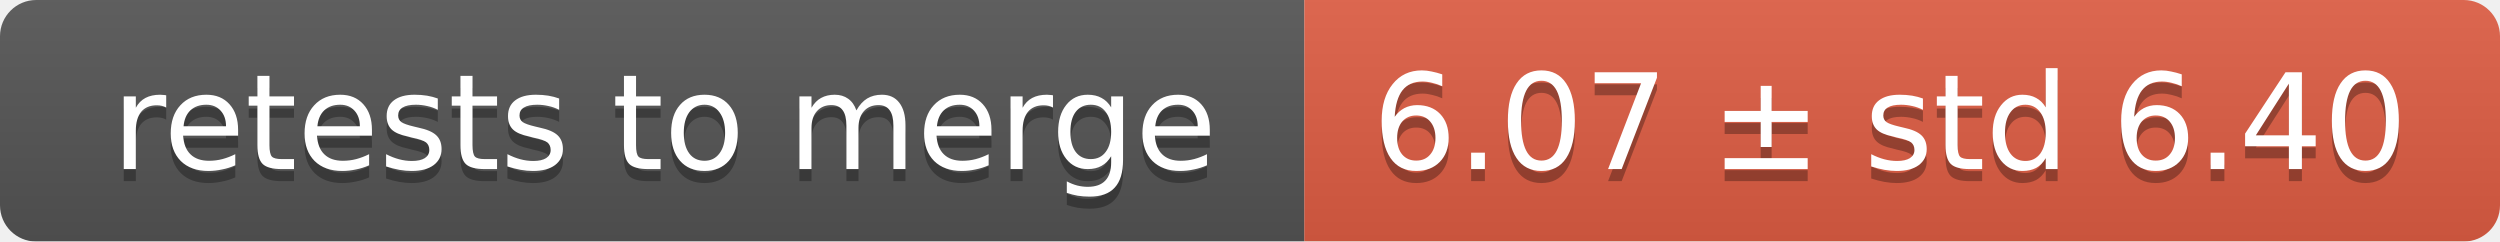
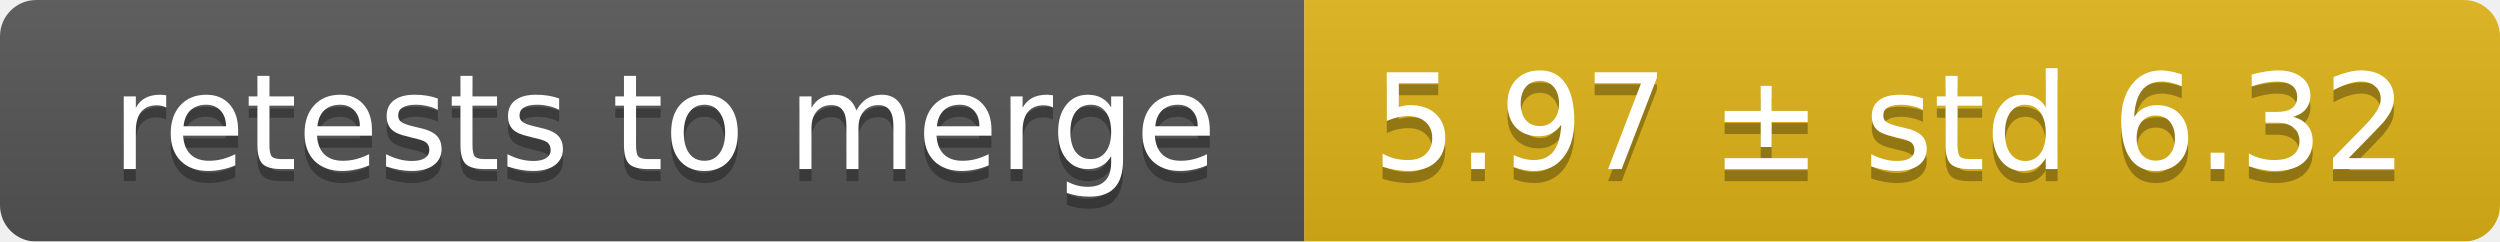
<svg xmlns="http://www.w3.org/2000/svg" width="207" height="20">
  <linearGradient id="smooth" x2="0" y2="100%">
    <stop offset="0" stop-color="#bbb" stop-opacity=".1" />
    <stop offset="1" stop-opacity=".1" />
  </linearGradient>
  <mask id="round">
    <rect width="207" height="20" rx="3" fill="#fff" />
  </mask>
  <g mask="url(#round)">
    <rect width="108" height="20" fill="#555" />
-     <rect x="108" width="99" height="20" fill="#e05d44" />
+     <rect x="108" width="99" height="20" fill="#dfb317" />
    <rect width="207" height="20" fill="url(#smooth)" />
  </g>
  <g fill="#fff" text-anchor="middle" font-family="DejaVu Sans,Verdana,Geneva,sans-serif" font-size="11">
    <text x="55" y="15" fill="#010101" fill-opacity=".3">retests to merge</text>
    <text x="55" y="14">retests to merge</text>
-     <text x="156.5" y="15" fill="#010101" fill-opacity=".3">6.07 ± std 6.40</text>
-     <text x="156.5" y="14">6.07 ± std 6.40</text>
+     <text x="156.5" y="15" fill="#010101" fill-opacity=".3">5.97 ± std 6.32</text>
+     <text x="156.5" y="14">5.97 ± std 6.32</text>
  </g>
</svg>
